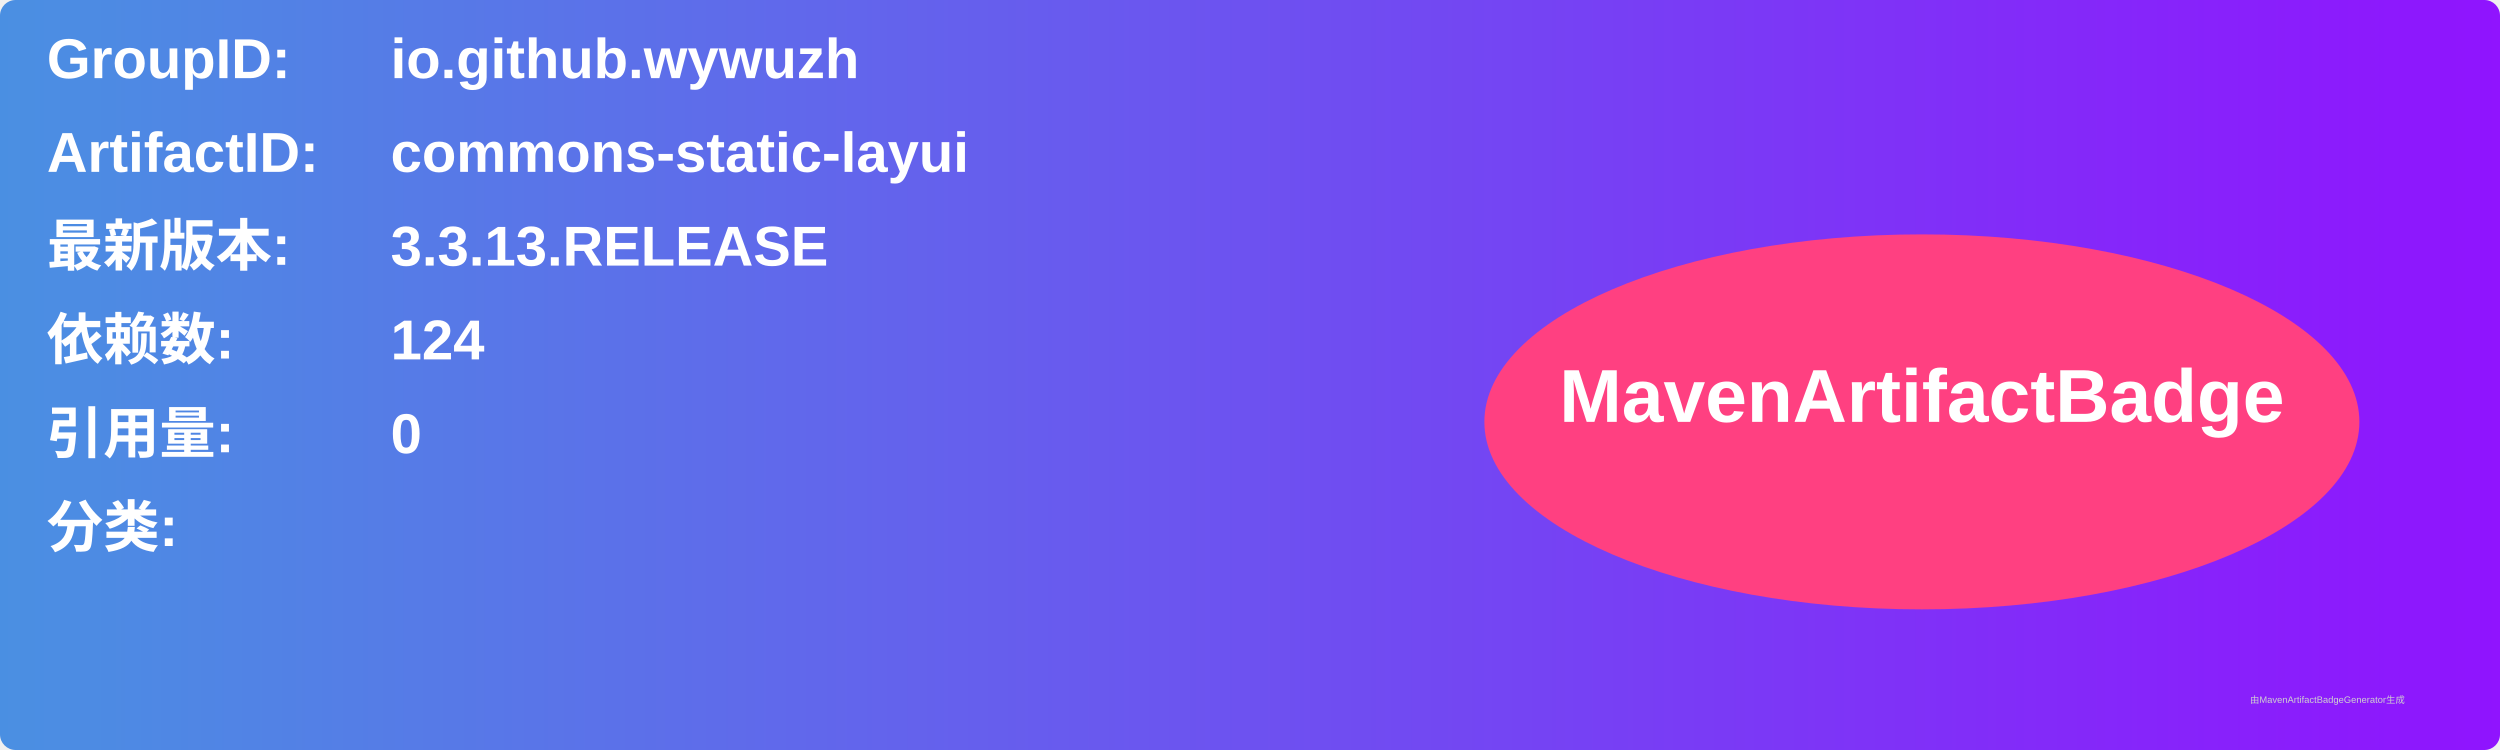
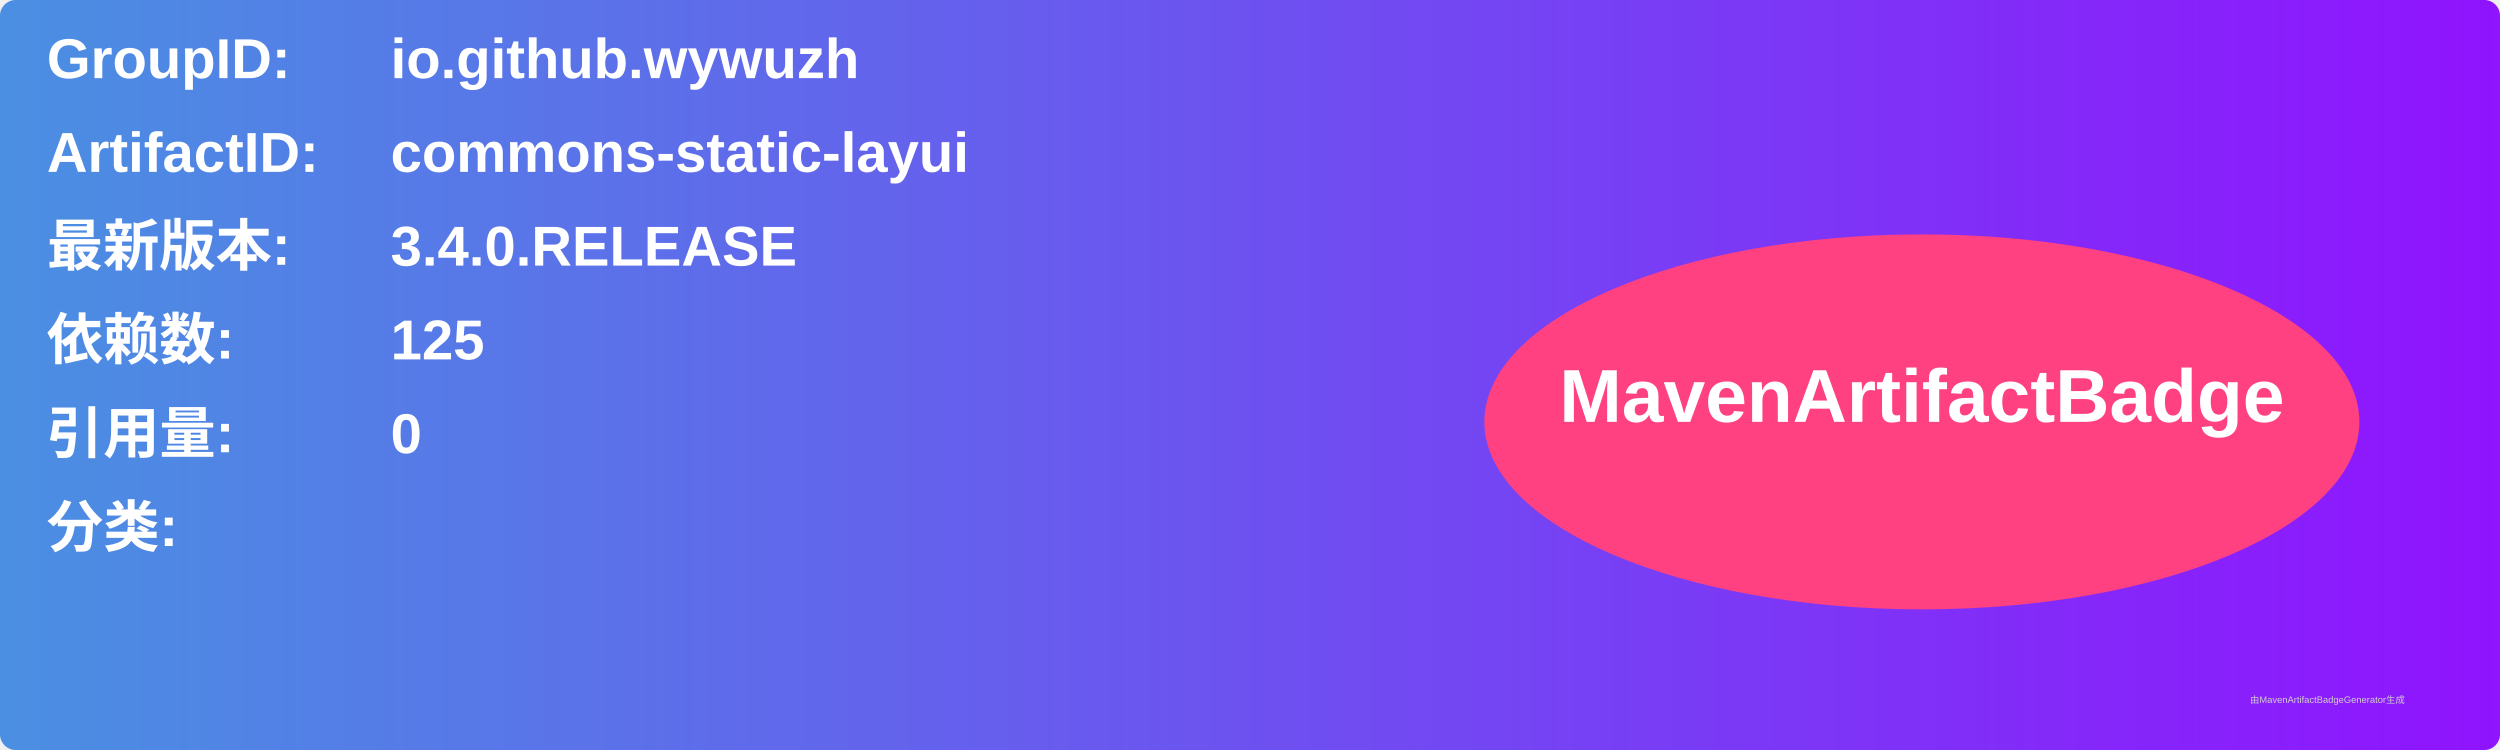
<svg xmlns="http://www.w3.org/2000/svg" width="800" height="240" viewBox="0 0 800 240">
  <linearGradient id="grad" x1="0%" y1="0%" x2="100%" y2="0%">
    <stop offset="0%" stop-color="#4a90e2" />
    <stop offset="100%" stop-color="#9013fe" />
  </linearGradient>
  <rect width="100%" height="100%" rx="5" ry="5" fill="url(#grad)" />
  <g transform="translate(15, 15)">
    <text x="0" y="10" font-family="Arial" font-size="18" fill="white" font-weight="bold" width="260">GroupID:</text>
    <text x="110" y="10" font-family="Arial" font-size="18" fill="white" font-weight="bold" width="460">io.github.wywuzh</text>
    <text x="0" y="40" font-family="Arial" font-size="18" fill="white" font-weight="bold" width="260">ArtifactID:</text>
    <text x="110" y="40" font-family="Arial" font-size="18" fill="white" font-weight="bold" width="460">commons-static-layui</text>
    <text x="0" y="70" font-family="Arial" font-size="18" fill="white" font-weight="bold">最新版本:</text>
    <text x="110" y="70" font-family="Arial" font-size="18" fill="white" font-weight="bold">
-       <tspan font-weight="bold">3.3.13.RELEASE</tspan>
+       <tspan font-weight="bold">3.4.0.RELEASE</tspan>
    </text>
    <text x="0" y="100" font-family="Arial" font-size="18" fill="white" font-weight="bold">依赖数: </text>
    <text x="110" y="100" font-family="Arial" font-size="18" fill="white">
-       <tspan font-weight="bold">124</tspan>
+       <tspan font-weight="bold">125</tspan>
    </text>
    <text x="0" y="130" font-family="Arial" font-size="18" fill="white" font-weight="bold">引用量: </text>
    <text x="110" y="130" font-family="Arial" font-size="18" fill="white">
      <tspan font-weight="bold">0</tspan>
    </text>
    <text x="0" y="160" font-family="Arial" font-size="18" fill="white" font-weight="bold">分类:</text>
    <text x="10" y="190" font-family="Arial" font-size="10" fill="white">
      <tspan font-weight="bold" />
    </text>
    <ellipse cx="600" cy="120" rx="140" ry="60" fill="#ff4081" />
    <text x="600" y="120" text-anchor="middle" font-family="Arial" font-size="24" fill="white" font-weight="bold">MavenArtifactBadge</text>
  </g>
  <text x="720" y="225" font-family="Arial" font-size="3" fill="#d0d0d0">由MavenArtifactBadgeGenerator生成</text>
</svg>
